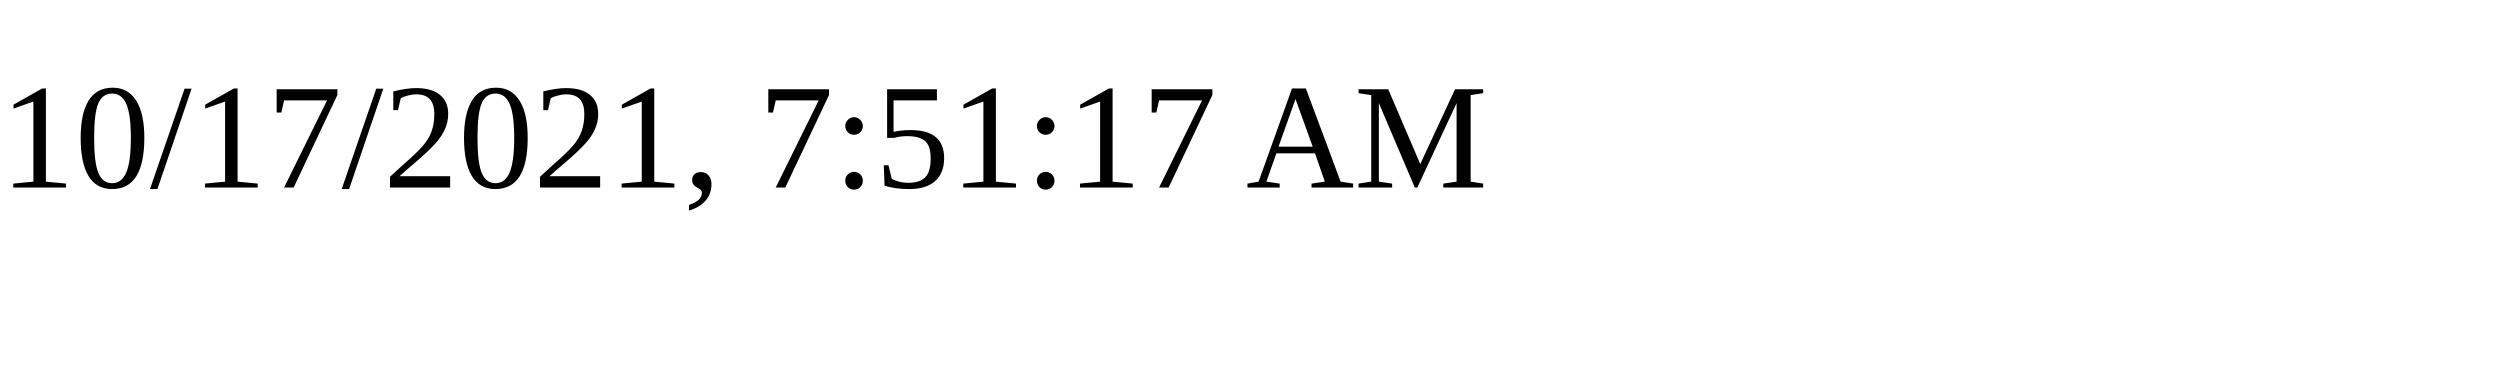
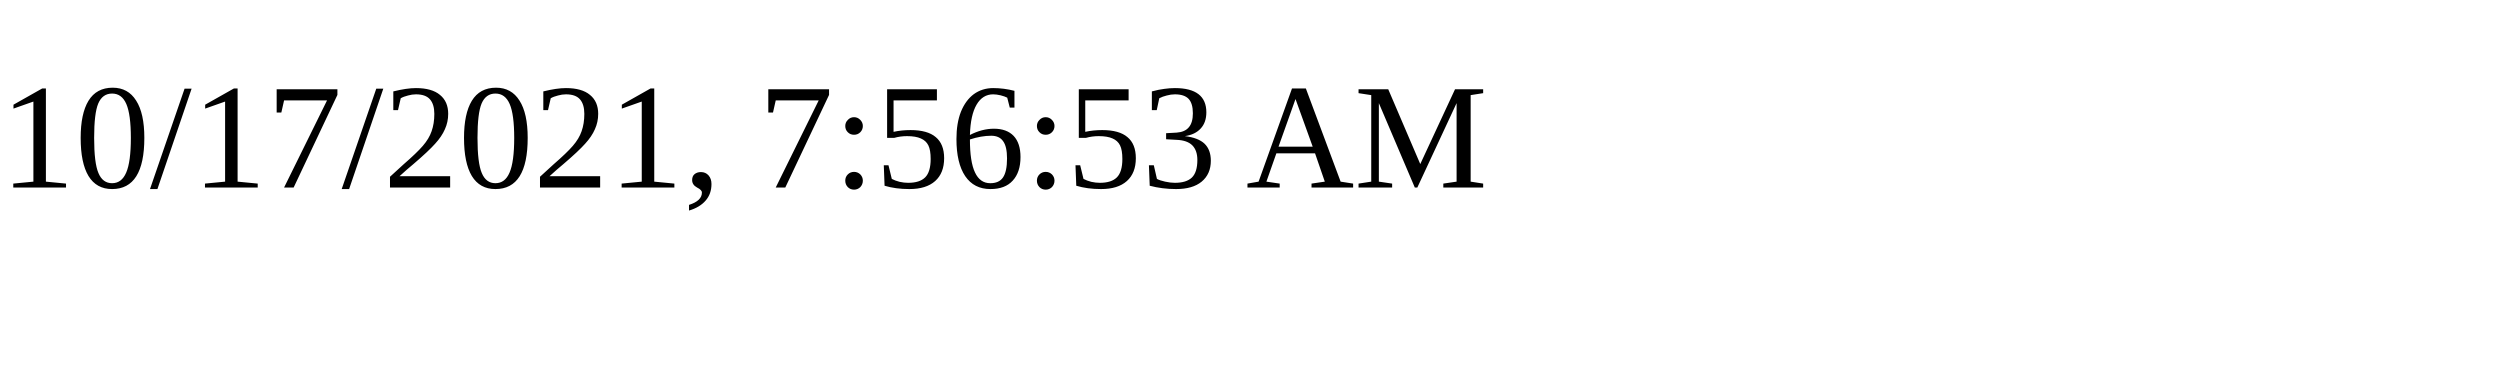
<svg xmlns="http://www.w3.org/2000/svg" height="30" width="200">
-   <text x="0" y="15">10/17/2021, 7:51:17 AM</text>
+   <text x="0" y="15">10/17/2021, 7:56:53 AM</text>
</svg>
